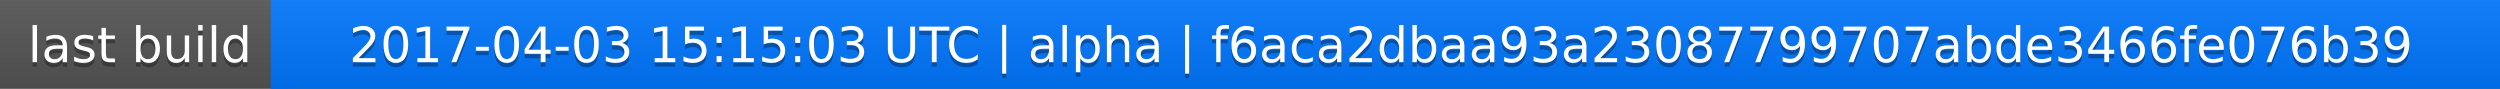
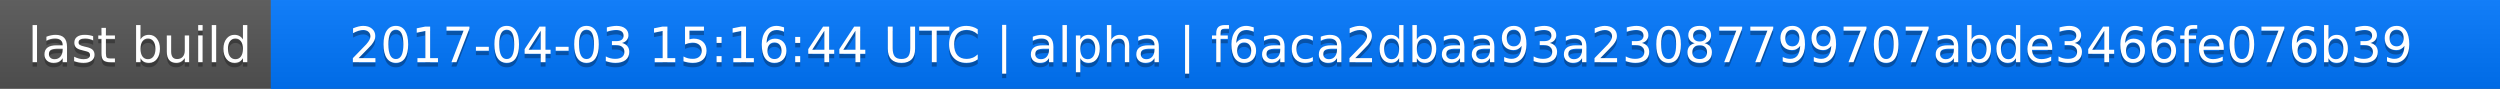
<svg xmlns="http://www.w3.org/2000/svg" width="563" height="20">
  <linearGradient id="a" x2="0" y2="100%">
    <stop offset="0" stop-color="#bbb" stop-opacity=".1" />
    <stop offset="1" stop-opacity=".1" />
  </linearGradient>
  <rect rx="0" width="563" height="20" fill="#555" />
  <rect rx="0" x="61" width="502" height="20" fill="#07f" />
  <path fill="#07f" d="M61 0h4v20h-4z" />
  <rect rx="0" width="563" height="20" fill="url(#a)" />
  <g fill="#fff" text-anchor="middle" font-family="DejaVu Sans,Verdana,Geneva,sans-serif" font-size="11">
    <text x="31.5" y="15" fill="#010101" fill-opacity=".3">last build</text>
    <text x="31.5" y="14">last build</text>
-     <text x="311" y="15" fill="#010101" fill-opacity=".3">2017-04-03 15:15:03 UTC | alpha | f6aca2dbaa93a23087799707abde3466fe076b39</text>
-     <text x="311" y="14">2017-04-03 15:15:03 UTC | alpha | f6aca2dbaa93a23087799707abde3466fe076b39</text>
+     <text x="311" y="15" fill="#010101" fill-opacity=".3">2017-04-03 15:16:44 UTC | alpha | f6aca2dbaa93a23087799707abde3466fe076b39</text>
+     <text x="311" y="14">2017-04-03 15:16:44 UTC | alpha | f6aca2dbaa93a23087799707abde3466fe076b39</text>
  </g>
</svg>
